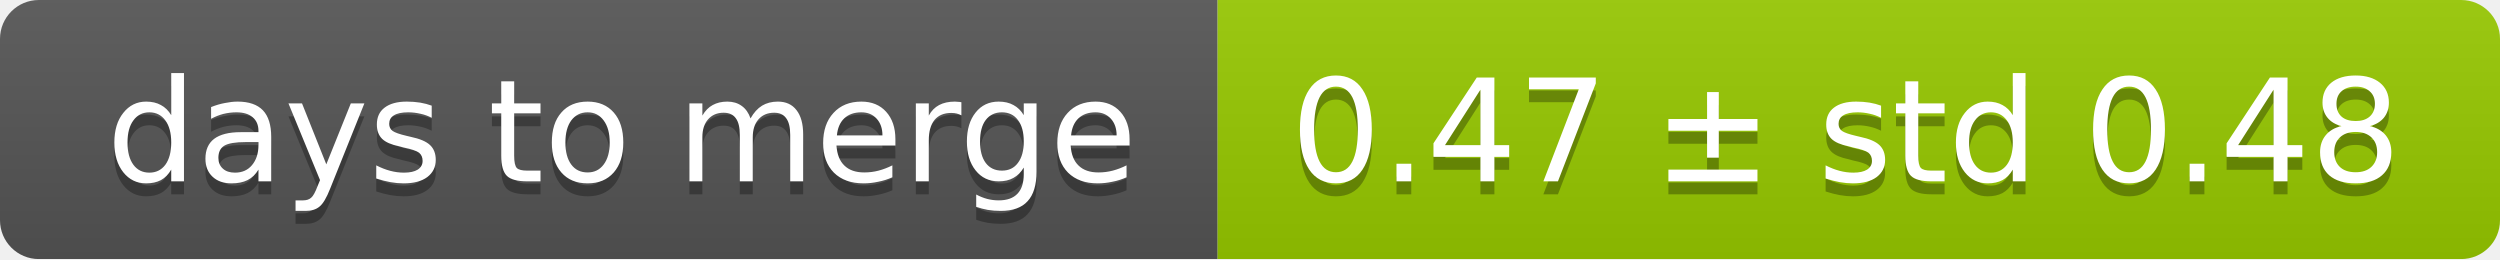
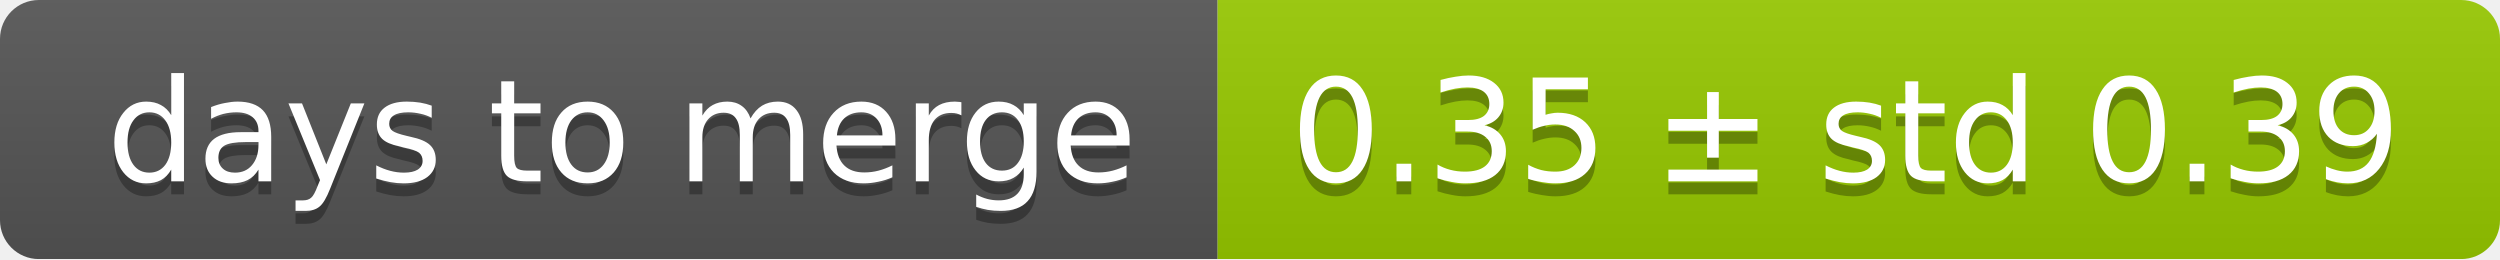
<svg xmlns="http://www.w3.org/2000/svg" width="193" height="20">
  <linearGradient id="smooth" x2="0" y2="100%">
    <stop offset="0" stop-color="#bbb" stop-opacity=".1" />
    <stop offset="1" stop-opacity=".1" />
  </linearGradient>
  <mask id="round">
    <rect width="193" height="20" rx="3" fill="#fff" />
  </mask>
  <g mask="url(#round)">
    <rect width="94" height="20" fill="#555" />
    <rect x="94" width="99" height="20" fill="#97ca00" />
    <rect width="193" height="20" fill="url(#smooth)" />
  </g>
  <g fill="#fff" text-anchor="middle" font-family="DejaVu Sans,Verdana,Geneva,sans-serif" font-size="11">
    <text x="48" y="15" fill="#010101" fill-opacity=".3">days to merge</text>
    <text x="48" y="14">days to merge</text>
-     <text x="142.5" y="15" fill="#010101" fill-opacity=".3">0.47 ± std 0.48</text>
-     <text x="142.5" y="14">0.47 ± std 0.48</text>
+     <text x="142.5" y="15" fill="#010101" fill-opacity=".3">0.35 ± std 0.39</text>
+     <text x="142.5" y="14">0.35 ± std 0.39</text>
  </g>
</svg>
